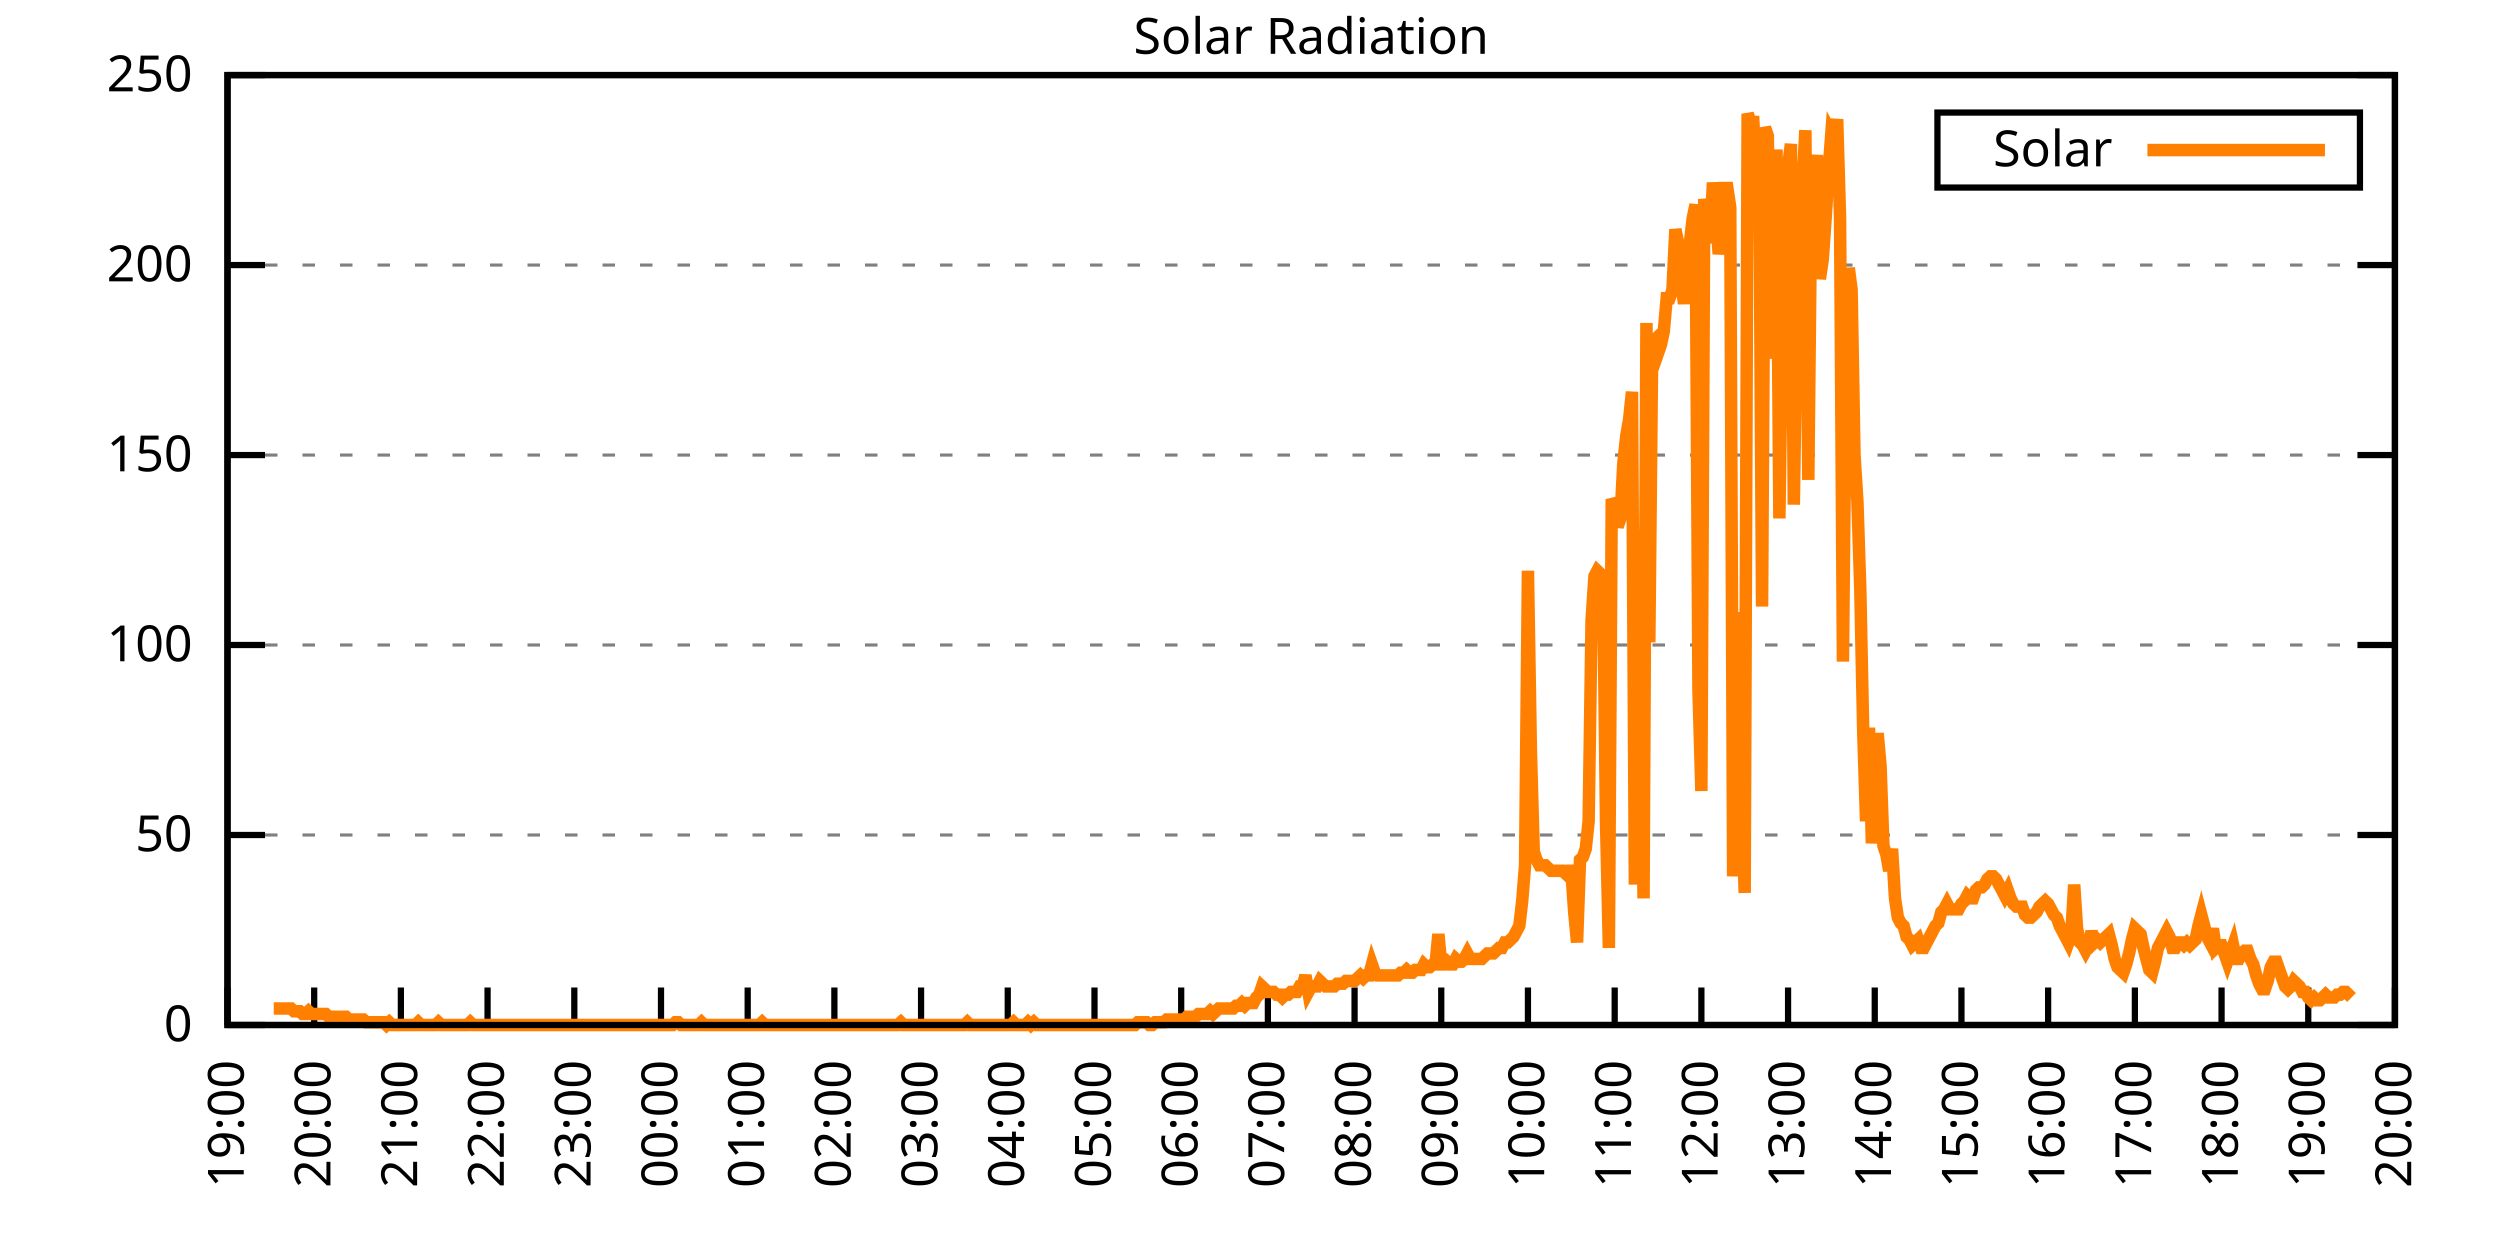
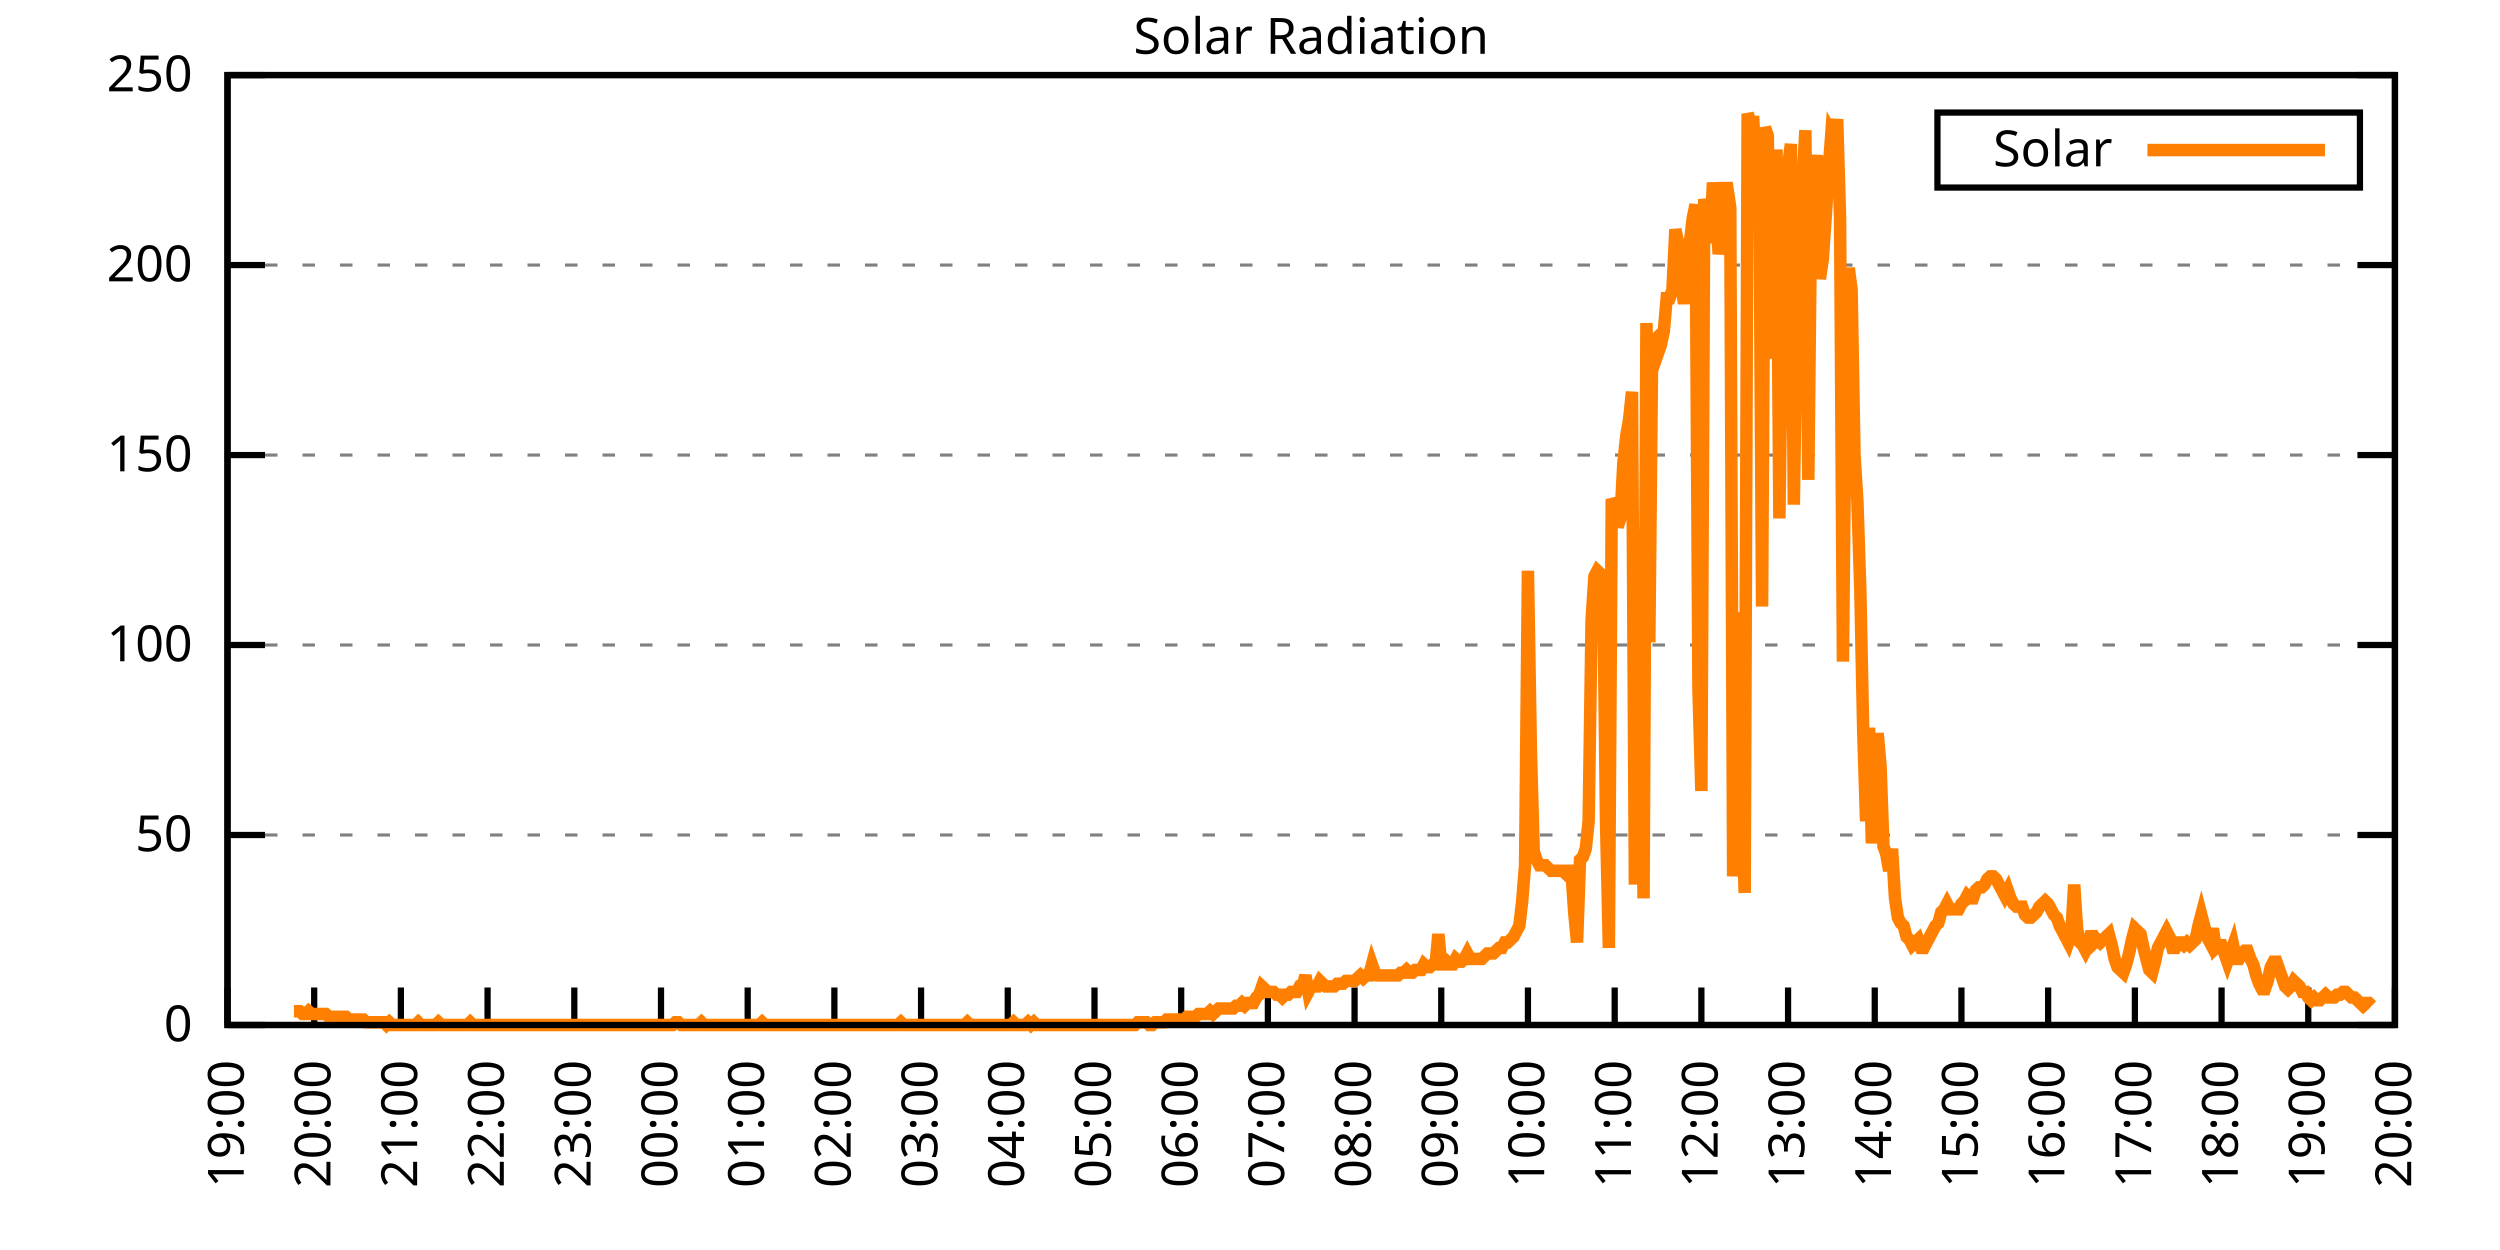
<svg xmlns="http://www.w3.org/2000/svg" xmlns:xlink="http://www.w3.org/1999/xlink" width="400" height="200" viewBox="0 0 400 200">
  <g id="gnuplot_canvas">
    <rect x="0" y="0" width="400" height="200" fill="none" />
    <defs>
      <circle id="gpDot" r="0.5" stroke-width="0.5" stroke="currentColor" />
      <path id="gpPt0" stroke-width="0.333" stroke="currentColor" d="M-1,0 h2 M0,-1 v2" />
      <path id="gpPt1" stroke-width="0.333" stroke="currentColor" d="M-1,-1 L1,1 M1,-1 L-1,1" />
      <path id="gpPt2" stroke-width="0.333" stroke="currentColor" d="M-1,0 L1,0 M0,-1 L0,1 M-1,-1 L1,1 M-1,1 L1,-1" />
      <rect id="gpPt3" stroke-width="0.333" stroke="currentColor" x="-1" y="-1" width="2" height="2" />
      <rect id="gpPt4" stroke-width="0.333" stroke="currentColor" fill="currentColor" x="-1" y="-1" width="2" height="2" />
      <circle id="gpPt5" stroke-width="0.333" stroke="currentColor" cx="0" cy="0" r="1" />
      <use xlink:href="#gpPt5" id="gpPt6" fill="currentColor" stroke="none" />
      <path id="gpPt7" stroke-width="0.333" stroke="currentColor" d="M0,-1.33 L-1.33,0.67 L1.33,0.67 z" />
      <use xlink:href="#gpPt7" id="gpPt8" fill="currentColor" stroke="none" />
      <use xlink:href="#gpPt7" id="gpPt9" stroke="currentColor" transform="rotate(180)" />
      <use xlink:href="#gpPt9" id="gpPt10" fill="currentColor" stroke="none" />
      <use xlink:href="#gpPt3" id="gpPt11" stroke="currentColor" transform="rotate(45)" />
      <use xlink:href="#gpPt11" id="gpPt12" fill="currentColor" stroke="none" />
      <path id="gpPt13" stroke-width="0.333" stroke="currentColor" d="M0,1.330 L1.265,0.411 L0.782,-1.067 L-0.782,-1.076 L-1.265,0.411 z" />
      <use xlink:href="#gpPt13" id="gpPt14" fill="currentColor" stroke="none" />
      <filter id="textbox" filterUnits="objectBoundingBox" x="0" y="0" height="1" width="1">
        <feFlood flood-color="white" flood-opacity="1" result="bgnd" />
        <feComposite in="SourceGraphic" in2="bgnd" operator="atop" />
      </filter>
      <filter id="greybox" filterUnits="objectBoundingBox" x="0" y="0" height="1" width="1">
        <feFlood flood-color="lightgrey" flood-opacity="1" result="grey" />
        <feComposite in="SourceGraphic" in2="grey" operator="atop" />
      </filter>
    </defs>
    <g fill="none" color="white" stroke="currentColor" stroke-width="1.00" stroke-linecap="butt" stroke-linejoin="miter">
</g>
    <g fill="none" color="black" stroke="currentColor" stroke-width="1.00" stroke-linecap="butt" stroke-linejoin="miter">
      <g stroke="none" shape-rendering="crispEdges">
        <polygon fill="rgb(255, 255, 255)" points="36.40,164.00 383.18,164.00 383.18,12.02 36.40,12.02 " />
      </g>
    </g>
    <g fill="none" color="black" stroke="currentColor" stroke-width="1.00" stroke-linecap="butt" stroke-linejoin="miter">
</g>
    <g fill="none" color="black" stroke="black" stroke-width="0.50" stroke-linecap="butt" stroke-linejoin="miter">
</g>
    <g fill="none" color="gray" stroke="currentColor" stroke-width="0.50" stroke-linecap="butt" stroke-linejoin="miter">
      <path stroke="gray" stroke-dasharray="2,4" class="gridline" d="M36.40,164.00 L383.19,164.00  " />
    </g>
    <g fill="none" color="gray" stroke="gray" stroke-width="1.00" stroke-linecap="butt" stroke-linejoin="miter">
</g>
    <g fill="none" color="black" stroke="currentColor" stroke-width="1.00" stroke-linecap="butt" stroke-linejoin="miter">
      <path stroke="black" d="M36.40,164.00 L42.40,164.00 M383.19,164.00 L377.19,164.00  " />
      <g transform="translate(30.80,166.60)" stroke="none" fill="black" font-family="Sans" font-size="8.00" text-anchor="end">
        <text>
          <tspan font-family="Sans"> 0</tspan>
        </text>
      </g>
    </g>
    <g fill="none" color="black" stroke="currentColor" stroke-width="1.00" stroke-linecap="butt" stroke-linejoin="miter">
</g>
    <g fill="none" color="black" stroke="black" stroke-width="0.50" stroke-linecap="butt" stroke-linejoin="miter">
</g>
    <g fill="none" color="gray" stroke="currentColor" stroke-width="0.50" stroke-linecap="butt" stroke-linejoin="miter">
      <path stroke="gray" stroke-dasharray="2,4" class="gridline" d="M36.40,133.60 L383.19,133.60  " />
    </g>
    <g fill="none" color="gray" stroke="gray" stroke-width="1.00" stroke-linecap="butt" stroke-linejoin="miter">
</g>
    <g fill="none" color="black" stroke="currentColor" stroke-width="1.00" stroke-linecap="butt" stroke-linejoin="miter">
      <path stroke="black" d="M36.40,133.60 L42.40,133.60 M383.19,133.60 L377.19,133.60  " />
      <g transform="translate(30.80,136.20)" stroke="none" fill="black" font-family="Sans" font-size="8.00" text-anchor="end">
        <text>
          <tspan font-family="Sans"> 50</tspan>
        </text>
      </g>
    </g>
    <g fill="none" color="black" stroke="currentColor" stroke-width="1.00" stroke-linecap="butt" stroke-linejoin="miter">
</g>
    <g fill="none" color="black" stroke="black" stroke-width="0.50" stroke-linecap="butt" stroke-linejoin="miter">
</g>
    <g fill="none" color="gray" stroke="currentColor" stroke-width="0.50" stroke-linecap="butt" stroke-linejoin="miter">
      <path stroke="gray" stroke-dasharray="2,4" class="gridline" d="M36.40,103.20 L383.19,103.20  " />
    </g>
    <g fill="none" color="gray" stroke="gray" stroke-width="1.00" stroke-linecap="butt" stroke-linejoin="miter">
</g>
    <g fill="none" color="black" stroke="currentColor" stroke-width="1.00" stroke-linecap="butt" stroke-linejoin="miter">
      <path stroke="black" d="M36.40,103.20 L42.40,103.20 M383.19,103.20 L377.19,103.20  " />
      <g transform="translate(30.80,105.80)" stroke="none" fill="black" font-family="Sans" font-size="8.00" text-anchor="end">
        <text>
          <tspan font-family="Sans"> 100</tspan>
        </text>
      </g>
    </g>
    <g fill="none" color="black" stroke="currentColor" stroke-width="1.00" stroke-linecap="butt" stroke-linejoin="miter">
</g>
    <g fill="none" color="black" stroke="black" stroke-width="0.50" stroke-linecap="butt" stroke-linejoin="miter">
</g>
    <g fill="none" color="gray" stroke="currentColor" stroke-width="0.50" stroke-linecap="butt" stroke-linejoin="miter">
      <path stroke="gray" stroke-dasharray="2,4" class="gridline" d="M36.40,72.81 L383.19,72.81  " />
    </g>
    <g fill="none" color="gray" stroke="gray" stroke-width="1.00" stroke-linecap="butt" stroke-linejoin="miter">
</g>
    <g fill="none" color="black" stroke="currentColor" stroke-width="1.00" stroke-linecap="butt" stroke-linejoin="miter">
      <path stroke="black" d="M36.40,72.81 L42.40,72.81 M383.19,72.81 L377.19,72.81  " />
      <g transform="translate(30.80,75.41)" stroke="none" fill="black" font-family="Sans" font-size="8.00" text-anchor="end">
        <text>
          <tspan font-family="Sans"> 150</tspan>
        </text>
      </g>
    </g>
    <g fill="none" color="black" stroke="currentColor" stroke-width="1.00" stroke-linecap="butt" stroke-linejoin="miter">
</g>
    <g fill="none" color="black" stroke="black" stroke-width="0.50" stroke-linecap="butt" stroke-linejoin="miter">
</g>
    <g fill="none" color="gray" stroke="currentColor" stroke-width="0.50" stroke-linecap="butt" stroke-linejoin="miter">
      <path stroke="gray" stroke-dasharray="2,4" class="gridline" d="M36.40,42.41 L383.19,42.41  " />
    </g>
    <g fill="none" color="gray" stroke="gray" stroke-width="1.00" stroke-linecap="butt" stroke-linejoin="miter">
</g>
    <g fill="none" color="black" stroke="currentColor" stroke-width="1.00" stroke-linecap="butt" stroke-linejoin="miter">
      <path stroke="black" d="M36.40,42.41 L42.40,42.41 M383.19,42.41 L377.19,42.41  " />
      <g transform="translate(30.80,45.01)" stroke="none" fill="black" font-family="Sans" font-size="8.00" text-anchor="end">
        <text>
          <tspan font-family="Sans"> 200</tspan>
        </text>
      </g>
    </g>
    <g fill="none" color="black" stroke="currentColor" stroke-width="1.00" stroke-linecap="butt" stroke-linejoin="miter">
</g>
    <g fill="none" color="black" stroke="black" stroke-width="0.50" stroke-linecap="butt" stroke-linejoin="miter">
</g>
    <g fill="none" color="gray" stroke="currentColor" stroke-width="0.50" stroke-linecap="butt" stroke-linejoin="miter">
      <path stroke="gray" stroke-dasharray="2,4" class="gridline" d="M36.40,12.01 L383.19,12.01  " />
    </g>
    <g fill="none" color="gray" stroke="gray" stroke-width="1.00" stroke-linecap="butt" stroke-linejoin="miter">
</g>
    <g fill="none" color="black" stroke="currentColor" stroke-width="1.00" stroke-linecap="butt" stroke-linejoin="miter">
      <path stroke="black" d="M36.40,12.01 L42.40,12.01 M383.19,12.01 L377.19,12.01  " />
      <g transform="translate(30.80,14.61)" stroke="none" fill="black" font-family="Sans" font-size="8.00" text-anchor="end">
        <text>
          <tspan font-family="Sans"> 250</tspan>
        </text>
      </g>
    </g>
    <g fill="none" color="black" stroke="currentColor" stroke-width="1.00" stroke-linecap="butt" stroke-linejoin="miter">
      <path stroke="black" d="M36.40,164.00 L36.40,158.00  " />
      <g transform="translate(39.00,169.60) rotate(270.00)" stroke="none" fill="black" font-family="Sans" font-size="8.00" text-anchor="end">
        <text>
          <tspan font-family="Sans">19:00</tspan>
        </text>
      </g>
    </g>
    <g fill="none" color="black" stroke="currentColor" stroke-width="1.00" stroke-linecap="butt" stroke-linejoin="miter">
      <path stroke="black" d="M50.27,164.00 L50.27,158.00  " />
      <g transform="translate(52.87,169.60) rotate(270.00)" stroke="none" fill="black" font-family="Sans" font-size="8.00" text-anchor="end">
        <text>
          <tspan font-family="Sans">20:00</tspan>
        </text>
      </g>
    </g>
    <g fill="none" color="black" stroke="currentColor" stroke-width="1.00" stroke-linecap="butt" stroke-linejoin="miter">
      <path stroke="black" d="M64.14,164.00 L64.14,158.00  " />
      <g transform="translate(66.74,169.60) rotate(270.00)" stroke="none" fill="black" font-family="Sans" font-size="8.00" text-anchor="end">
        <text>
          <tspan font-family="Sans">21:00</tspan>
        </text>
      </g>
    </g>
    <g fill="none" color="black" stroke="currentColor" stroke-width="1.00" stroke-linecap="butt" stroke-linejoin="miter">
      <path stroke="black" d="M78.01,164.00 L78.01,158.00  " />
      <g transform="translate(80.61,169.60) rotate(270.00)" stroke="none" fill="black" font-family="Sans" font-size="8.00" text-anchor="end">
        <text>
          <tspan font-family="Sans">22:00</tspan>
        </text>
      </g>
    </g>
    <g fill="none" color="black" stroke="currentColor" stroke-width="1.00" stroke-linecap="butt" stroke-linejoin="miter">
      <path stroke="black" d="M91.89,164.00 L91.89,158.00  " />
      <g transform="translate(94.49,169.60) rotate(270.00)" stroke="none" fill="black" font-family="Sans" font-size="8.00" text-anchor="end">
        <text>
          <tspan font-family="Sans">23:00</tspan>
        </text>
      </g>
    </g>
    <g fill="none" color="black" stroke="currentColor" stroke-width="1.00" stroke-linecap="butt" stroke-linejoin="miter">
      <path stroke="black" d="M105.76,164.00 L105.76,158.00  " />
      <g transform="translate(108.36,169.60) rotate(270.00)" stroke="none" fill="black" font-family="Sans" font-size="8.00" text-anchor="end">
        <text>
          <tspan font-family="Sans">00:00</tspan>
        </text>
      </g>
    </g>
    <g fill="none" color="black" stroke="currentColor" stroke-width="1.00" stroke-linecap="butt" stroke-linejoin="miter">
      <path stroke="black" d="M119.63,164.00 L119.63,158.00  " />
      <g transform="translate(122.23,169.60) rotate(270.00)" stroke="none" fill="black" font-family="Sans" font-size="8.00" text-anchor="end">
        <text>
          <tspan font-family="Sans">01:00</tspan>
        </text>
      </g>
    </g>
    <g fill="none" color="black" stroke="currentColor" stroke-width="1.00" stroke-linecap="butt" stroke-linejoin="miter">
      <path stroke="black" d="M133.50,164.00 L133.50,158.00  " />
      <g transform="translate(136.10,169.60) rotate(270.00)" stroke="none" fill="black" font-family="Sans" font-size="8.00" text-anchor="end">
        <text>
          <tspan font-family="Sans">02:00</tspan>
        </text>
      </g>
    </g>
    <g fill="none" color="black" stroke="currentColor" stroke-width="1.00" stroke-linecap="butt" stroke-linejoin="miter">
      <path stroke="black" d="M147.37,164.00 L147.37,158.00  " />
      <g transform="translate(149.97,169.60) rotate(270.00)" stroke="none" fill="black" font-family="Sans" font-size="8.00" text-anchor="end">
        <text>
          <tspan font-family="Sans">03:00</tspan>
        </text>
      </g>
    </g>
    <g fill="none" color="black" stroke="currentColor" stroke-width="1.00" stroke-linecap="butt" stroke-linejoin="miter">
      <path stroke="black" d="M161.24,164.00 L161.24,158.00  " />
      <g transform="translate(163.84,169.60) rotate(270.00)" stroke="none" fill="black" font-family="Sans" font-size="8.00" text-anchor="end">
        <text>
          <tspan font-family="Sans">04:00</tspan>
        </text>
      </g>
    </g>
    <g fill="none" color="black" stroke="currentColor" stroke-width="1.00" stroke-linecap="butt" stroke-linejoin="miter">
      <path stroke="black" d="M175.12,164.00 L175.12,158.00  " />
      <g transform="translate(177.72,169.60) rotate(270.00)" stroke="none" fill="black" font-family="Sans" font-size="8.00" text-anchor="end">
        <text>
          <tspan font-family="Sans">05:00</tspan>
        </text>
      </g>
    </g>
    <g fill="none" color="black" stroke="currentColor" stroke-width="1.00" stroke-linecap="butt" stroke-linejoin="miter">
      <path stroke="black" d="M188.99,164.00 L188.99,158.00  " />
      <g transform="translate(191.59,169.60) rotate(270.00)" stroke="none" fill="black" font-family="Sans" font-size="8.00" text-anchor="end">
        <text>
          <tspan font-family="Sans">06:00</tspan>
        </text>
      </g>
    </g>
    <g fill="none" color="black" stroke="currentColor" stroke-width="1.00" stroke-linecap="butt" stroke-linejoin="miter">
      <path stroke="black" d="M202.86,164.00 L202.86,158.00  " />
      <g transform="translate(205.46,169.60) rotate(270.00)" stroke="none" fill="black" font-family="Sans" font-size="8.00" text-anchor="end">
        <text>
          <tspan font-family="Sans">07:00</tspan>
        </text>
      </g>
    </g>
    <g fill="none" color="black" stroke="currentColor" stroke-width="1.00" stroke-linecap="butt" stroke-linejoin="miter">
      <path stroke="black" d="M216.73,164.00 L216.73,158.00  " />
      <g transform="translate(219.33,169.60) rotate(270.00)" stroke="none" fill="black" font-family="Sans" font-size="8.00" text-anchor="end">
        <text>
          <tspan font-family="Sans">08:00</tspan>
        </text>
      </g>
    </g>
    <g fill="none" color="black" stroke="currentColor" stroke-width="1.00" stroke-linecap="butt" stroke-linejoin="miter">
      <path stroke="black" d="M230.60,164.00 L230.60,158.00  " />
      <g transform="translate(233.20,169.60) rotate(270.00)" stroke="none" fill="black" font-family="Sans" font-size="8.00" text-anchor="end">
        <text>
          <tspan font-family="Sans">09:00</tspan>
        </text>
      </g>
    </g>
    <g fill="none" color="black" stroke="currentColor" stroke-width="1.00" stroke-linecap="butt" stroke-linejoin="miter">
      <path stroke="black" d="M244.47,164.00 L244.47,158.00  " />
      <g transform="translate(247.07,169.60) rotate(270.00)" stroke="none" fill="black" font-family="Sans" font-size="8.00" text-anchor="end">
        <text>
          <tspan font-family="Sans">10:00</tspan>
        </text>
      </g>
    </g>
    <g fill="none" color="black" stroke="currentColor" stroke-width="1.00" stroke-linecap="butt" stroke-linejoin="miter">
      <path stroke="black" d="M258.35,164.00 L258.35,158.00  " />
      <g transform="translate(260.95,169.60) rotate(270.00)" stroke="none" fill="black" font-family="Sans" font-size="8.00" text-anchor="end">
        <text>
          <tspan font-family="Sans">11:00</tspan>
        </text>
      </g>
    </g>
    <g fill="none" color="black" stroke="currentColor" stroke-width="1.00" stroke-linecap="butt" stroke-linejoin="miter">
      <path stroke="black" d="M272.22,164.00 L272.22,158.00  " />
      <g transform="translate(274.82,169.60) rotate(270.00)" stroke="none" fill="black" font-family="Sans" font-size="8.00" text-anchor="end">
        <text>
          <tspan font-family="Sans">12:00</tspan>
        </text>
      </g>
    </g>
    <g fill="none" color="black" stroke="currentColor" stroke-width="1.00" stroke-linecap="butt" stroke-linejoin="miter">
      <path stroke="black" d="M286.09,164.00 L286.09,158.00  " />
      <g transform="translate(288.69,169.60) rotate(270.00)" stroke="none" fill="black" font-family="Sans" font-size="8.00" text-anchor="end">
        <text>
          <tspan font-family="Sans">13:00</tspan>
        </text>
      </g>
    </g>
    <g fill="none" color="black" stroke="currentColor" stroke-width="1.00" stroke-linecap="butt" stroke-linejoin="miter">
      <path stroke="black" d="M299.96,164.00 L299.96,158.00  " />
      <g transform="translate(302.56,169.60) rotate(270.00)" stroke="none" fill="black" font-family="Sans" font-size="8.00" text-anchor="end">
        <text>
          <tspan font-family="Sans">14:00</tspan>
        </text>
      </g>
    </g>
    <g fill="none" color="black" stroke="currentColor" stroke-width="1.00" stroke-linecap="butt" stroke-linejoin="miter">
      <path stroke="black" d="M313.83,164.00 L313.83,158.00  " />
      <g transform="translate(316.43,169.60) rotate(270.00)" stroke="none" fill="black" font-family="Sans" font-size="8.00" text-anchor="end">
        <text>
          <tspan font-family="Sans">15:00</tspan>
        </text>
      </g>
    </g>
    <g fill="none" color="black" stroke="currentColor" stroke-width="1.00" stroke-linecap="butt" stroke-linejoin="miter">
      <path stroke="black" d="M327.70,164.00 L327.70,158.00  " />
      <g transform="translate(330.30,169.60) rotate(270.00)" stroke="none" fill="black" font-family="Sans" font-size="8.00" text-anchor="end">
        <text>
          <tspan font-family="Sans">16:00</tspan>
        </text>
      </g>
    </g>
    <g fill="none" color="black" stroke="currentColor" stroke-width="1.00" stroke-linecap="butt" stroke-linejoin="miter">
      <path stroke="black" d="M341.58,164.00 L341.58,158.00  " />
      <g transform="translate(344.18,169.60) rotate(270.00)" stroke="none" fill="black" font-family="Sans" font-size="8.00" text-anchor="end">
        <text>
          <tspan font-family="Sans">17:00</tspan>
        </text>
      </g>
    </g>
    <g fill="none" color="black" stroke="currentColor" stroke-width="1.00" stroke-linecap="butt" stroke-linejoin="miter">
      <path stroke="black" d="M355.45,164.00 L355.45,158.00  " />
      <g transform="translate(358.05,169.60) rotate(270.00)" stroke="none" fill="black" font-family="Sans" font-size="8.00" text-anchor="end">
        <text>
          <tspan font-family="Sans">18:00</tspan>
        </text>
      </g>
    </g>
    <g fill="none" color="black" stroke="currentColor" stroke-width="1.00" stroke-linecap="butt" stroke-linejoin="miter">
      <path stroke="black" d="M369.32,164.00 L369.32,158.00  " />
      <g transform="translate(371.92,169.60) rotate(270.00)" stroke="none" fill="black" font-family="Sans" font-size="8.00" text-anchor="end">
        <text>
          <tspan font-family="Sans">19:00</tspan>
        </text>
      </g>
    </g>
    <g fill="none" color="black" stroke="currentColor" stroke-width="1.00" stroke-linecap="butt" stroke-linejoin="miter">
      <path stroke="black" d="M383.19,164.00 L383.19,158.00  " />
      <g transform="translate(385.79,169.60) rotate(270.00)" stroke="none" fill="black" font-family="Sans" font-size="8.00" text-anchor="end">
        <text>
          <tspan font-family="Sans">20:00</tspan>
        </text>
      </g>
    </g>
    <g fill="none" color="black" stroke="currentColor" stroke-width="1.00" stroke-linecap="butt" stroke-linejoin="miter">
</g>
    <g fill="none" color="black" stroke="currentColor" stroke-width="1.00" stroke-linecap="butt" stroke-linejoin="miter">
      <path stroke="black" d="M36.40,12.01 L36.40,164.00 L383.19,164.00 L383.19,12.01 L36.40,12.01 Z  " />
    </g>
    <g fill="none" color="black" stroke="currentColor" stroke-width="1.00" stroke-linecap="butt" stroke-linejoin="miter">
</g>
    <g fill="none" color="black" stroke="currentColor" stroke-width="1.00" stroke-linecap="butt" stroke-linejoin="miter">
      <path stroke="black" d="M309.99,30.01 L309.99,18.01 L377.59,18.01 L377.59,30.01 L309.99,30.01 Z  " />
    </g>
    <g id="Solar_Radiation_plot_1">
      <g fill="none" color="white" stroke="black" stroke-width="2.00" stroke-linecap="butt" stroke-linejoin="miter">
</g>
      <g fill="none" color="black" stroke="currentColor" stroke-width="2.00" stroke-linecap="butt" stroke-linejoin="miter">
        <g transform="translate(337.99,26.61)" stroke="none" fill="black" font-family="Sans" font-size="8.00" text-anchor="end">
          <text>
            <tspan font-family="Sans">Solar</tspan>
          </text>
        </g>
      </g>
      <g fill="none" color="black" stroke="currentColor" stroke-width="2.00" stroke-linecap="butt" stroke-linejoin="miter">
-         <path stroke="rgb(255, 127,   0)" d="M343.59,24.01 L371.99,24.01 M43.80,161.36 L44.26,161.36 L44.72,161.36 L45.19,161.36 L45.65,161.36 L46.11,161.36   L46.57,161.36 L47.03,161.80 L47.50,161.80 L47.96,161.80 L48.42,162.24 L48.88,162.24 L49.35,161.80 L49.81,162.24   L50.27,162.24 L50.73,162.24 L51.20,162.24 L51.66,162.24 L52.12,162.24 L52.58,162.68 L53.05,162.68 L53.51,162.68   L53.97,162.68 L54.43,162.68 L54.90,162.68 L55.36,162.68 L55.82,163.12 L56.28,163.12 L56.75,163.12 L57.21,163.12   L57.67,163.12 L58.13,163.12 L58.59,163.56 L59.06,163.56 L59.52,163.56 L59.98,163.56 L60.44,163.56 L60.91,163.56   L61.37,163.56 L61.83,164.00 L62.29,163.56 L62.76,164.00 L63.22,164.00 L63.68,164.00 L64.14,164.00 L64.61,164.00   L65.07,164.00 L65.53,164.00 L65.99,164.00 L66.46,164.00 L66.92,163.56 L67.38,164.00 L67.84,164.00 L68.30,164.00   L68.77,164.00 L69.23,164.00 L69.69,164.00 L70.15,163.56 L70.62,164.00 L71.08,164.00 L71.54,164.00 L72.00,164.00   L72.47,164.00 L72.93,164.00 L73.39,164.00 L73.85,164.00 L74.32,164.00 L74.78,164.00 L75.24,163.56 L75.70,164.00   L76.17,164.00 L76.63,164.00 L77.09,164.00 L77.55,164.00 L78.01,164.00 L78.48,164.00 L78.94,164.00 L79.40,164.00   L79.86,164.00 L80.33,164.00 L80.79,164.00 L81.25,164.00 L81.71,164.00 L82.18,164.00 L82.64,164.00 L83.10,164.00   L83.56,164.00 L84.03,164.00 L84.49,164.00 L84.95,164.00 L85.41,164.00 L85.88,164.00 L86.34,164.00 L86.80,164.00   L87.26,164.00 L87.72,164.00 L88.19,164.00 L88.65,164.00 L89.11,164.00 L89.57,164.00 L90.04,164.00 L90.50,164.00   L90.96,164.00 L91.42,164.00 L91.89,164.00 L92.35,164.00 L92.81,164.00 L93.27,164.00 L93.74,164.00 L94.20,164.00   L94.66,164.00 L95.12,164.00 L95.59,164.00 L96.05,164.00 L96.51,164.00 L96.97,164.00 L97.44,164.00 L97.90,164.00   L98.36,164.00 L98.82,164.00 L99.28,164.00 L99.75,164.00 L100.21,164.00 L100.67,164.00 L101.13,164.00 L101.60,164.00   L102.06,164.00 L102.52,164.00 L102.98,164.00 L103.45,164.00 L103.91,164.00 L104.37,164.00 L104.83,164.00 L105.30,164.00   L105.76,164.00 L106.22,164.00 L106.68,164.00 L107.15,164.00 L107.61,164.00 L108.07,163.56 L108.53,163.56 L108.99,164.00   L109.46,164.00 L109.92,164.00 L110.38,164.00 L110.84,164.00 L111.31,164.00 L111.77,164.00 L112.23,163.56 L112.69,164.00   L113.16,164.00 L113.62,164.00 L114.08,164.00 L114.54,164.00 L115.01,164.00 L115.47,164.00 L115.93,164.00 L116.39,164.00   L116.86,164.00 L117.32,164.00 L117.78,164.00 L118.24,164.00 L118.70,164.00 L119.17,164.00 L119.63,164.00 L120.09,164.00   L120.55,164.00 L121.02,164.00 L121.48,164.00 L121.94,163.56 L122.40,164.00 L122.87,164.00 L123.33,164.00 L123.79,164.00   L124.25,164.00 L124.72,164.00 L125.18,164.00 L125.64,164.00 L126.10,164.00 L126.57,164.00 L127.03,164.00 L127.49,164.00   L127.95,164.00 L128.41,164.00 L128.88,164.00 L129.34,164.00 L129.80,164.00 L130.26,164.00 L130.73,164.00 L131.19,164.00   L131.65,164.00 L132.11,164.00 L132.58,164.00 L133.04,164.00 L133.50,164.00 L133.96,164.00 L134.43,164.00 L134.89,164.00   L135.35,164.00 L135.81,164.00 L136.28,164.00 L136.74,164.00 L137.20,164.00 L137.66,164.00 L138.13,164.00 L138.59,164.00   L139.05,164.00 L139.51,164.00 L139.97,164.00 L140.44,164.00 L140.90,164.00 L141.36,164.00 L141.82,164.00 L142.29,164.00   L142.75,164.00 L143.21,164.00 L143.67,164.00 L144.14,163.56 L144.60,164.00 L145.06,164.00 L145.52,164.00 L145.99,164.00   L146.45,164.00 L146.91,164.00 L147.37,164.00 L147.84,164.00 L148.30,164.00 L148.76,164.00 L149.22,164.00 L149.68,164.00   L150.15,164.00 L150.61,164.00 L151.07,164.00 L151.53,164.00 L152.00,164.00 L152.46,164.00 L152.92,164.00 L153.38,164.00   L153.85,164.00 L154.31,164.00 L154.77,163.56 L155.23,164.00 L155.70,164.00 L156.16,164.00 L156.62,164.00 L157.08,164.00   L157.55,164.00 L158.01,164.00 L158.47,164.00 L158.93,164.00 L159.39,164.00 L159.86,164.00 L160.32,164.00 L160.78,164.00   L161.24,164.00 L161.71,164.00 L162.17,163.56 L162.63,164.00 L163.09,164.00 L163.56,164.00 L164.02,164.00 L164.48,163.56   L164.94,164.00 L165.41,163.56 L165.87,164.00 L166.33,164.00 L166.79,164.00 L167.26,164.00 L167.72,164.00 L168.18,164.00   L168.64,164.00 L169.10,164.00 L169.57,164.00 L170.03,164.00 L170.49,164.00 L170.95,164.00 L171.42,164.00 L171.88,164.00   L172.34,164.00 L172.80,164.00 L173.27,164.00 L173.73,164.00 L174.19,164.00 L174.65,164.00 L175.12,164.00 L175.58,164.00   L176.04,164.00 L176.50,164.00 L176.97,164.00 L177.43,164.00 L177.89,164.00 L178.35,164.00 L178.82,164.00 L179.28,164.00   L179.74,164.00 L180.20,164.00 L180.66,164.00 L181.13,164.00 L181.59,164.00 L182.05,163.56 L182.51,163.56 L182.98,163.56   L183.44,163.56 L183.90,164.00 L184.36,164.00 L184.83,163.56 L185.29,163.56 L185.75,163.56 L186.21,163.56 L186.68,163.12   L187.14,163.12 L187.60,163.12 L188.06,163.12 L188.53,163.12 L188.99,163.12 L189.45,163.12 L189.91,162.68 L190.37,162.68   L190.84,162.68 L191.30,162.68 L191.76,162.24 L192.22,162.24 L192.69,162.24 L193.15,162.24 L193.61,161.80 L194.07,162.24   L194.54,161.80 L195.00,161.36 L195.46,161.36 L195.92,161.36 L196.39,161.36 L196.85,161.36 L197.31,161.36 L197.77,160.92   L198.24,160.92 L198.70,160.48 L199.16,160.92 L199.62,160.48 L200.08,160.48 L200.55,160.48 L201.01,159.60 L201.47,159.15   L201.93,157.83 L202.40,158.27 L202.86,158.71 L203.32,158.71 L203.78,158.71 L204.25,159.15 L204.71,159.15 L205.17,159.60   L205.63,159.15 L206.10,159.15 L206.56,158.71 L207.02,158.71 L207.48,158.71 L207.95,157.83 L208.41,157.83 L208.87,156.07   L209.33,158.71 L209.80,157.83 L210.26,157.83 L210.72,157.83 L211.18,156.95 L211.64,157.39 L212.11,157.83 L212.57,157.83   L213.03,157.83 L213.49,157.83 L213.96,157.39 L214.42,157.39 L214.88,157.39 L215.34,156.95 L215.81,156.95 L216.27,156.95   L216.73,156.95 L217.19,156.51 L217.66,156.07 L218.12,156.51 L218.58,156.07 L219.04,156.07 L219.51,154.31 L219.97,155.63   L220.43,156.07 L220.89,156.07 L221.35,156.07 L221.82,156.07 L222.28,156.07 L222.74,156.07 L223.20,156.07 L223.67,156.07   L224.13,155.63 L224.59,155.63 L225.05,155.19 L225.52,155.63 L225.98,155.63 L226.44,155.19 L226.90,155.19 L227.37,155.19   L227.83,154.31 L228.29,154.75 L228.75,154.75 L229.22,154.31 L229.68,154.31 L230.14,149.46 L230.60,154.31 L231.06,154.31   L231.53,153.87 L231.99,154.31 L232.45,154.31 L232.91,153.43 L233.38,153.87 L233.84,153.87 L234.30,153.43 L234.76,152.55   L235.23,153.43 L235.69,153.43 L236.15,153.43 L236.61,153.43 L237.08,153.43 L237.54,152.99 L238.00,152.55 L238.46,152.55   L238.93,152.55 L239.39,152.11 L239.85,151.67 L240.31,151.67 L240.77,150.79 L241.24,150.79 L241.70,150.34 L242.16,149.90   L242.62,149.02 L243.09,148.14 L243.55,144.18 L244.01,138.45 L244.47,91.32 L244.94,119.95 L245.40,136.25 L245.86,137.57   L246.32,138.45 L246.79,138.45 L247.25,138.45 L247.71,138.89 L248.17,139.33 L248.64,139.33 L249.10,139.33 L249.56,139.33   L250.02,139.33 L250.49,139.77 L250.95,139.33 L251.41,139.33 L251.87,145.94 L252.33,150.79 L252.80,137.57 L253.26,137.13   L253.72,135.81 L254.18,131.40 L254.65,99.25 L255.11,92.20 L255.57,91.32 L256.03,91.76 L256.50,93.08 L256.96,131.40   L257.42,151.67 L257.88,79.87 L258.35,80.75 L258.81,84.27 L259.27,82.95 L259.73,74.14 L260.20,69.74 L260.66,67.09   L261.12,62.69 L261.58,141.54 L262.04,84.71 L262.51,112.90 L262.97,143.74 L263.43,51.68 L263.89,102.77 L264.36,54.76   L264.82,54.32 L265.28,56.52 L265.74,55.20 L266.21,53.00 L266.67,47.71 L267.13,47.71 L267.59,46.39 L268.06,36.70   L268.52,38.90 L268.98,45.07 L269.44,48.59 L269.91,44.19 L270.37,38.90 L270.83,34.94 L271.29,32.73 L271.75,110.26   L272.22,126.56 L272.68,31.85 L273.14,34.50 L273.60,38.90 L274.07,29.21 L274.53,33.61 L274.99,40.66 L275.45,37.14   L275.92,30.09 L276.38,30.09 L276.84,33.17 L277.30,140.21 L277.77,130.08 L278.23,97.93 L278.69,127.88 L279.15,142.86   L279.62,18.20 L280.08,19.52 L280.54,19.52 L281.00,29.21 L281.46,21.28 L281.93,97.05 L282.39,20.40 L282.85,21.72   L283.31,57.40 L283.78,38.90 L284.24,23.92 L284.70,82.95 L285.16,49.03 L285.63,38.02 L286.09,26.57 L286.55,23.04   L287.01,80.75 L287.48,49.03 L287.94,61.37 L288.40,29.65 L288.86,20.84 L289.33,76.78 L289.79,31.85 L290.25,29.21   L290.71,24.81 L291.18,44.63 L291.64,41.54 L292.10,34.94 L292.56,27.45 L293.02,21.28 L293.49,22.16 L293.95,19.08   L294.41,34.94 L294.87,105.86 L295.34,58.28 L295.80,42.87 L296.26,46.39 L296.72,72.82 L297.19,80.31 L297.65,94.40   L298.11,116.87 L298.57,131.40 L299.04,116.43 L299.50,134.93 L299.96,128.32 L300.42,117.31 L300.89,122.59 L301.35,135.37   L301.81,136.69 L302.27,139.33 L302.73,135.81 L303.20,143.74 L303.66,146.82 L304.12,147.70 L304.58,148.14 L305.05,149.90   L305.51,150.34 L305.97,151.23 L306.43,150.79 L306.90,150.34 L307.36,151.67 L307.82,151.67 L308.28,150.79 L308.75,149.90   L309.21,149.02 L309.67,148.14 L310.13,147.70 L310.60,145.94 L311.06,145.50 L311.52,144.62 L311.98,145.50 L312.44,145.50   L312.91,145.50 L313.37,145.50 L313.83,144.62 L314.29,144.18 L314.76,143.30 L315.22,143.74 L315.68,143.74 L316.14,142.42   L316.61,141.98 L317.07,141.98 L317.53,141.54 L317.99,140.65 L318.46,140.21 L318.92,140.21 L319.38,140.65 L319.84,141.54   L320.31,142.42 L320.77,143.30 L321.23,142.42 L321.69,143.74 L322.15,144.62 L322.62,145.06 L323.08,145.06 L323.54,145.06   L324.00,146.38 L324.47,146.82 L324.93,146.82 L325.39,146.38 L325.85,145.94 L326.32,145.06 L326.78,144.62 L327.24,144.18   L327.70,144.62 L328.17,145.50 L328.63,146.38 L329.09,146.82 L329.55,148.14 L330.02,149.02 L330.48,149.90 L330.94,150.79   L331.40,149.46 L331.87,141.54 L332.33,148.58 L332.79,150.79 L333.25,151.23 L333.71,152.11 L334.18,151.23 L334.64,149.02   L335.10,150.79 L335.56,150.34 L336.03,150.79 L336.49,150.34 L336.95,149.90 L337.41,149.46 L337.88,151.23 L338.34,153.43   L338.80,154.75 L339.26,155.19 L339.73,155.63 L340.19,154.31 L340.65,152.55 L341.11,150.34 L341.58,148.58 L342.04,149.02   L342.50,149.46 L342.96,151.67 L343.42,153.43 L343.89,155.19 L344.35,155.63 L344.81,153.87 L345.27,151.67 L345.74,150.79   L346.20,149.90 L346.66,149.02 L347.12,149.90 L347.59,151.67 L348.05,151.67 L348.51,150.79 L348.97,150.79 L349.44,151.23   L349.90,150.79 L350.36,151.23 L350.82,150.79 L351.29,150.34 L351.75,148.14 L352.21,146.38 L352.67,148.14 L353.13,149.90   L353.60,150.79 L354.06,148.58 L354.52,151.67 L354.98,151.23 L355.45,151.23 L355.91,152.55 L356.37,153.87 L356.83,152.55   L357.30,151.23 L357.76,153.43 L358.22,153.43 L358.68,152.55 L359.15,152.11 L359.61,152.11 L360.07,153.43 L360.53,154.31   L361.00,156.07 L361.46,157.39 L361.92,158.27 L362.38,158.27 L362.84,156.95 L363.31,154.75 L363.77,153.87 L364.23,153.87   L364.69,155.19 L365.16,156.51 L365.62,157.83 L366.08,158.27 L366.54,157.83 L367.01,156.95 L367.47,157.39 L367.93,157.83   L368.39,158.71 L368.86,158.71 L369.32,159.60 L369.78,160.04 L370.24,159.60 L370.71,160.04 L371.17,160.04 L371.63,159.60   L372.09,159.15 L372.56,159.60 L373.02,159.60 L373.48,159.60 L373.94,159.15 L374.40,159.15 L374.87,158.71 L375.33,158.71   L375.79,159.15 L376.25,159.60  " />
+         <path stroke="rgb(255, 127,   0)" d="M343.59,24.01 L371.99,24.01 M47.03,161.80 L47.50,161.80 L47.96,161.80 L48.42,162.24 L48.88,162.24 L49.35,161.80   L49.81,162.24 L50.27,162.24 L50.73,162.24 L51.20,162.24 L51.66,162.24 L52.12,162.24 L52.58,162.68 L53.05,162.68   L53.51,162.68 L53.97,162.68 L54.43,162.68 L54.90,162.68 L55.36,162.68 L55.82,163.12 L56.28,163.12 L56.75,163.12   L57.21,163.12 L57.67,163.12 L58.13,163.12 L58.59,163.56 L59.06,163.56 L59.52,163.56 L59.98,163.56 L60.44,163.56   L60.91,163.56 L61.37,163.56 L61.83,164.00 L62.29,163.56 L62.76,164.00 L63.22,164.00 L63.68,164.00 L64.14,164.00   L64.61,164.00 L65.07,164.00 L65.53,164.00 L65.99,164.00 L66.46,164.00 L66.92,163.56 L67.38,164.00 L67.84,164.00   L68.30,164.00 L68.77,164.00 L69.23,164.00 L69.69,164.00 L70.15,163.56 L70.62,164.00 L71.08,164.00 L71.54,164.00   L72.00,164.00 L72.47,164.00 L72.93,164.00 L73.39,164.00 L73.85,164.00 L74.32,164.00 L74.78,164.00 L75.24,163.56   L75.70,164.00 L76.17,164.00 L76.63,164.00 L77.09,164.00 L77.55,164.00 L78.01,164.00 L78.48,164.00 L78.94,164.00   L79.40,164.00 L79.86,164.00 L80.33,164.00 L80.79,164.00 L81.25,164.00 L81.71,164.00 L82.18,164.00 L82.64,164.00   L83.10,164.00 L83.56,164.00 L84.03,164.00 L84.49,164.00 L84.95,164.00 L85.41,164.00 L85.88,164.00 L86.34,164.00   L86.80,164.00 L87.26,164.00 L87.72,164.00 L88.19,164.00 L88.65,164.00 L89.11,164.00 L89.57,164.00 L90.04,164.00   L90.50,164.00 L90.96,164.00 L91.42,164.00 L91.89,164.00 L92.35,164.00 L92.81,164.00 L93.27,164.00 L93.74,164.00   L94.20,164.00 L94.66,164.00 L95.12,164.00 L95.59,164.00 L96.05,164.00 L96.51,164.00 L96.97,164.00 L97.44,164.00   L97.90,164.00 L98.36,164.00 L98.82,164.00 L99.28,164.00 L99.75,164.00 L100.21,164.00 L100.67,164.00 L101.13,164.00   L101.60,164.00 L102.06,164.00 L102.52,164.00 L102.98,164.00 L103.45,164.00 L103.91,164.00 L104.37,164.00 L104.83,164.00   L105.30,164.00 L105.76,164.00 L106.22,164.00 L106.68,164.00 L107.15,164.00 L107.61,164.00 L108.07,163.56 L108.53,163.56   L108.99,164.00 L109.46,164.00 L109.92,164.00 L110.38,164.00 L110.84,164.00 L111.31,164.00 L111.77,164.00 L112.23,163.56   L112.69,164.00 L113.16,164.00 L113.62,164.00 L114.08,164.00 L114.54,164.00 L115.01,164.00 L115.47,164.00 L115.93,164.00   L116.39,164.00 L116.86,164.00 L117.32,164.00 L117.78,164.00 L118.24,164.00 L118.70,164.00 L119.17,164.00 L119.63,164.00   L120.09,164.00 L120.55,164.00 L121.02,164.00 L121.48,164.00 L121.94,163.56 L122.40,164.00 L122.87,164.00 L123.33,164.00   L123.79,164.00 L124.25,164.00 L124.72,164.00 L125.18,164.00 L125.64,164.00 L126.10,164.00 L126.57,164.00 L127.03,164.00   L127.49,164.00 L127.95,164.00 L128.41,164.00 L128.88,164.00 L129.34,164.00 L129.80,164.00 L130.26,164.00 L130.73,164.00   L131.19,164.00 L131.65,164.00 L132.11,164.00 L132.58,164.00 L133.04,164.00 L133.50,164.00 L133.96,164.00 L134.43,164.00   L134.89,164.00 L135.35,164.00 L135.81,164.00 L136.28,164.00 L136.74,164.00 L137.20,164.00 L137.66,164.00 L138.13,164.00   L138.59,164.00 L139.05,164.00 L139.51,164.00 L139.97,164.00 L140.44,164.00 L140.90,164.00 L141.36,164.00 L141.82,164.00   L142.29,164.00 L142.75,164.00 L143.21,164.00 L143.67,164.00 L144.14,163.56 L144.60,164.00 L145.06,164.00 L145.52,164.00   L145.99,164.00 L146.45,164.00 L146.91,164.00 L147.37,164.00 L147.84,164.00 L148.30,164.00 L148.76,164.00 L149.22,164.00   L149.68,164.00 L150.15,164.00 L150.61,164.00 L151.07,164.00 L151.53,164.00 L152.00,164.00 L152.46,164.00 L152.92,164.00   L153.38,164.00 L153.85,164.00 L154.31,164.00 L154.77,163.56 L155.23,164.00 L155.70,164.00 L156.16,164.00 L156.62,164.00   L157.08,164.00 L157.55,164.00 L158.01,164.00 L158.47,164.00 L158.93,164.00 L159.39,164.00 L159.86,164.00 L160.32,164.00   L160.78,164.00 L161.24,164.00 L161.71,164.00 L162.17,163.56 L162.63,164.00 L163.09,164.00 L163.56,164.00 L164.02,164.00   L164.48,163.56 L164.94,164.00 L165.41,163.56 L165.87,164.00 L166.33,164.00 L166.79,164.00 L167.26,164.00 L167.72,164.00   L168.18,164.00 L168.64,164.00 L169.10,164.00 L169.57,164.00 L170.03,164.00 L170.49,164.00 L170.95,164.00 L171.42,164.00   L171.88,164.00 L172.34,164.00 L172.80,164.00 L173.27,164.00 L173.73,164.00 L174.19,164.00 L174.65,164.00 L175.12,164.00   L175.58,164.00 L176.04,164.00 L176.50,164.00 L176.97,164.00 L177.43,164.00 L177.89,164.00 L178.35,164.00 L178.82,164.00   L179.28,164.00 L179.74,164.00 L180.20,164.00 L180.66,164.00 L181.13,164.00 L181.59,164.00 L182.05,163.56 L182.51,163.56   L182.98,163.56 L183.44,163.56 L183.90,164.00 L184.36,164.00 L184.83,163.56 L185.29,163.56 L185.75,163.56 L186.21,163.56   L186.68,163.12 L187.14,163.12 L187.60,163.12 L188.06,163.12 L188.53,163.12 L188.99,163.12 L189.45,163.12 L189.91,162.68   L190.37,162.68 L190.84,162.68 L191.30,162.68 L191.76,162.24 L192.22,162.24 L192.69,162.24 L193.15,162.24 L193.61,161.80   L194.07,162.24 L194.54,161.80 L195.00,161.36 L195.46,161.36 L195.92,161.36 L196.39,161.36 L196.85,161.36 L197.31,161.36   L197.77,160.92 L198.24,160.92 L198.70,160.48 L199.16,160.92 L199.62,160.48 L200.08,160.48 L200.55,160.48 L201.01,159.60   L201.47,159.15 L201.93,157.83 L202.40,158.27 L202.86,158.71 L203.32,158.71 L203.78,158.71 L204.25,159.15 L204.71,159.15   L205.17,159.60 L205.63,159.15 L206.10,159.15 L206.56,158.71 L207.02,158.71 L207.48,158.71 L207.95,157.83 L208.41,157.83   L208.87,156.07 L209.33,158.71 L209.80,157.83 L210.26,157.83 L210.72,157.83 L211.18,156.95 L211.64,157.39 L212.11,157.83   L212.57,157.83 L213.03,157.83 L213.49,157.83 L213.96,157.39 L214.42,157.39 L214.88,157.39 L215.34,156.95 L215.81,156.95   L216.27,156.95 L216.73,156.95 L217.19,156.51 L217.66,156.07 L218.12,156.51 L218.58,156.07 L219.04,156.07 L219.51,154.31   L219.97,155.63 L220.43,156.07 L220.89,156.07 L221.35,156.07 L221.82,156.07 L222.28,156.07 L222.74,156.07 L223.20,156.07   L223.67,156.07 L224.13,155.63 L224.59,155.63 L225.05,155.19 L225.52,155.63 L225.98,155.63 L226.44,155.19 L226.90,155.19   L227.37,155.19 L227.83,154.31 L228.29,154.75 L228.75,154.75 L229.22,154.31 L229.68,154.31 L230.14,149.46 L230.60,154.31   L231.06,154.31 L231.53,153.87 L231.99,154.31 L232.45,154.31 L232.91,153.43 L233.38,153.87 L233.84,153.87 L234.30,153.43   L234.76,152.55 L235.23,153.43 L235.69,153.43 L236.15,153.43 L236.61,153.43 L237.08,153.43 L237.54,152.99 L238.00,152.55   L238.46,152.55 L238.93,152.55 L239.39,152.11 L239.85,151.67 L240.31,151.67 L240.77,150.79 L241.24,150.79 L241.70,150.34   L242.16,149.90 L242.62,149.02 L243.09,148.14 L243.55,144.18 L244.01,138.45 L244.47,91.32 L244.94,119.95 L245.40,136.25   L245.86,137.57 L246.32,138.45 L246.79,138.45 L247.25,138.45 L247.71,138.89 L248.17,139.33 L248.64,139.33 L249.10,139.33   L249.56,139.33 L250.02,139.33 L250.49,139.77 L250.95,139.33 L251.41,139.33 L251.87,145.94 L252.33,150.79 L252.80,137.57   L253.26,137.13 L253.72,135.81 L254.18,131.40 L254.65,99.25 L255.11,92.20 L255.57,91.32 L256.03,91.76 L256.50,93.08   L256.96,131.40 L257.42,151.67 L257.88,79.87 L258.35,80.75 L258.81,84.27 L259.27,82.95 L259.73,74.14 L260.20,69.74   L260.66,67.09 L261.12,62.69 L261.58,141.54 L262.04,84.71 L262.51,112.90 L262.97,143.74 L263.43,51.68 L263.89,102.77   L264.36,54.76 L264.82,54.32 L265.28,56.52 L265.74,55.20 L266.21,53.00 L266.67,47.71 L267.13,47.71 L267.59,46.39   L268.06,36.70 L268.52,38.90 L268.98,45.07 L269.44,48.59 L269.91,44.19 L270.37,38.90 L270.83,34.94 L271.29,32.73   L271.75,110.26 L272.22,126.56 L272.68,31.85 L273.14,34.50 L273.60,38.90 L274.07,29.21 L274.53,33.61 L274.99,40.66   L275.45,37.14 L275.92,30.09 L276.38,30.09 L276.84,33.17 L277.30,140.21 L277.77,130.08 L278.23,97.93 L278.69,127.88   L279.15,142.86 L279.62,18.20 L280.08,19.52 L280.54,19.52 L281.00,29.21 L281.46,21.28 L281.93,97.05 L282.39,20.40   L282.85,21.72 L283.31,57.40 L283.78,38.90 L284.24,23.92 L284.70,82.95 L285.16,49.03 L285.63,38.02 L286.09,26.57   L286.55,23.04 L287.01,80.75 L287.48,49.03 L287.94,61.37 L288.40,29.65 L288.86,20.84 L289.33,76.78 L289.79,31.85   L290.25,29.21 L290.71,24.81 L291.18,44.63 L291.64,41.54 L292.10,34.94 L292.56,27.45 L293.02,21.28 L293.49,22.16   L293.95,19.08 L294.41,34.94 L294.87,105.86 L295.34,58.28 L295.80,42.87 L296.26,46.39 L296.72,72.82 L297.19,80.31   L297.65,94.40 L298.11,116.87 L298.57,131.40 L299.04,116.43 L299.50,134.93 L299.96,128.32 L300.42,117.31 L300.89,122.59   L301.35,135.37 L301.81,136.69 L302.27,139.33 L302.73,135.81 L303.20,143.74 L303.66,146.82 L304.12,147.70 L304.58,148.14   L305.05,149.90 L305.51,150.34 L305.97,151.23 L306.43,150.79 L306.90,150.34 L307.36,151.67 L307.82,151.67 L308.28,150.79   L308.75,149.90 L309.21,149.02 L309.67,148.14 L310.13,147.70 L310.60,145.94 L311.06,145.50 L311.52,144.62 L311.98,145.50   L312.44,145.50 L312.91,145.50 L313.37,145.50 L313.83,144.62 L314.29,144.18 L314.76,143.30 L315.22,143.74 L315.68,143.74   L316.14,142.42 L316.61,141.98 L317.07,141.98 L317.53,141.54 L317.99,140.65 L318.46,140.21 L318.92,140.21 L319.38,140.65   L319.84,141.54 L320.31,142.42 L320.77,143.30 L321.23,142.42 L321.69,143.74 L322.15,144.62 L322.62,145.06 L323.08,145.06   L323.54,145.06 L324.00,146.38 L324.47,146.82 L324.93,146.82 L325.39,146.38 L325.85,145.94 L326.32,145.06 L326.78,144.62   L327.24,144.18 L327.70,144.62 L328.17,145.50 L328.63,146.38 L329.09,146.82 L329.55,148.14 L330.02,149.02 L330.48,149.90   L330.94,150.79 L331.40,149.46 L331.87,141.54 L332.33,148.58 L332.79,150.79 L333.25,151.23 L333.71,152.11 L334.18,151.23   L334.64,149.02 L335.10,150.79 L335.56,150.34 L336.03,150.79 L336.49,150.34 L336.95,149.90 L337.41,149.46 L337.88,151.23   L338.34,153.43 L338.80,154.75 L339.26,155.19 L339.73,155.63 L340.19,154.31 L340.65,152.55 L341.11,150.34 L341.58,148.58   L342.04,149.02 L342.50,149.46 L342.96,151.67 L343.42,153.43 L343.89,155.19 L344.35,155.63 L344.81,153.87 L345.27,151.67   L345.74,150.79 L346.20,149.90 L346.66,149.02 L347.12,149.90 L347.59,151.67 L348.05,151.67 L348.51,150.79 L348.97,150.79   L349.44,151.23 L349.90,150.79 L350.36,151.23 L350.82,150.79 L351.29,150.34 L351.75,148.14 L352.21,146.38 L352.67,148.14   L353.13,149.90 L353.60,150.79 L354.06,148.58 L354.52,151.67 L354.98,151.23 L355.45,151.23 L355.91,152.55 L356.37,153.87   L356.83,152.55 L357.30,151.23 L357.76,153.43 L358.22,153.43 L358.68,152.55 L359.15,152.11 L359.61,152.11 L360.07,153.43   L360.53,154.31 L361.00,156.07 L361.46,157.39 L361.92,158.27 L362.38,158.27 L362.84,156.95 L363.31,154.75 L363.77,153.87   L364.23,153.87 L364.69,155.19 L365.16,156.51 L365.62,157.83 L366.08,158.27 L366.54,157.83 L367.01,156.95 L367.47,157.39   L367.93,157.83 L368.39,158.71 L368.86,158.71 L369.32,159.60 L369.78,160.04 L370.24,159.60 L370.71,160.04 L371.17,160.04   L371.63,159.60 L372.09,159.15 L372.56,159.60 L373.02,159.60 L373.48,159.60 L373.94,159.15 L374.40,159.15 L374.87,158.71   L375.33,158.71 L375.79,159.15 L376.25,159.60 L376.72,159.60 L377.18,160.04 L377.64,160.48 L378.10,160.92 L378.57,160.48   L379.03,160.48 L379.49,160.92  " />
      </g>
    </g>
    <g fill="none" color="black" stroke="currentColor" stroke-width="2.00" stroke-linecap="butt" stroke-linejoin="miter">
</g>
    <g fill="none" color="black" stroke="black" stroke-width="1.00" stroke-linecap="butt" stroke-linejoin="miter">
</g>
    <g fill="none" color="black" stroke="currentColor" stroke-width="1.00" stroke-linecap="butt" stroke-linejoin="miter">
      <path stroke="black" d="M36.40,12.01 L36.40,164.00 L383.19,164.00 L383.19,12.01 L36.40,12.01 Z  " />
      <g transform="translate(6.80,88.01) rotate(270.00)" stroke="none" fill="black" font-family="Sans" font-size="8.00" text-anchor="middle">
        <text />
      </g>
    </g>
    <g fill="none" color="black" stroke="currentColor" stroke-width="1.00" stroke-linecap="butt" stroke-linejoin="miter">
</g>
    <g fill="none" color="black" stroke="currentColor" stroke-width="1.00" stroke-linecap="butt" stroke-linejoin="miter">
      <g transform="translate(209.79,8.61)" stroke="none" fill="black" font-family="Sans" font-size="8.00" text-anchor="middle">
        <text>
          <tspan font-family="Sans">Solar Radiation</tspan>
        </text>
      </g>
    </g>
    <g fill="none" color="black" stroke="currentColor" stroke-width="1.00" stroke-linecap="butt" stroke-linejoin="miter">
</g>
  </g>
</svg>
